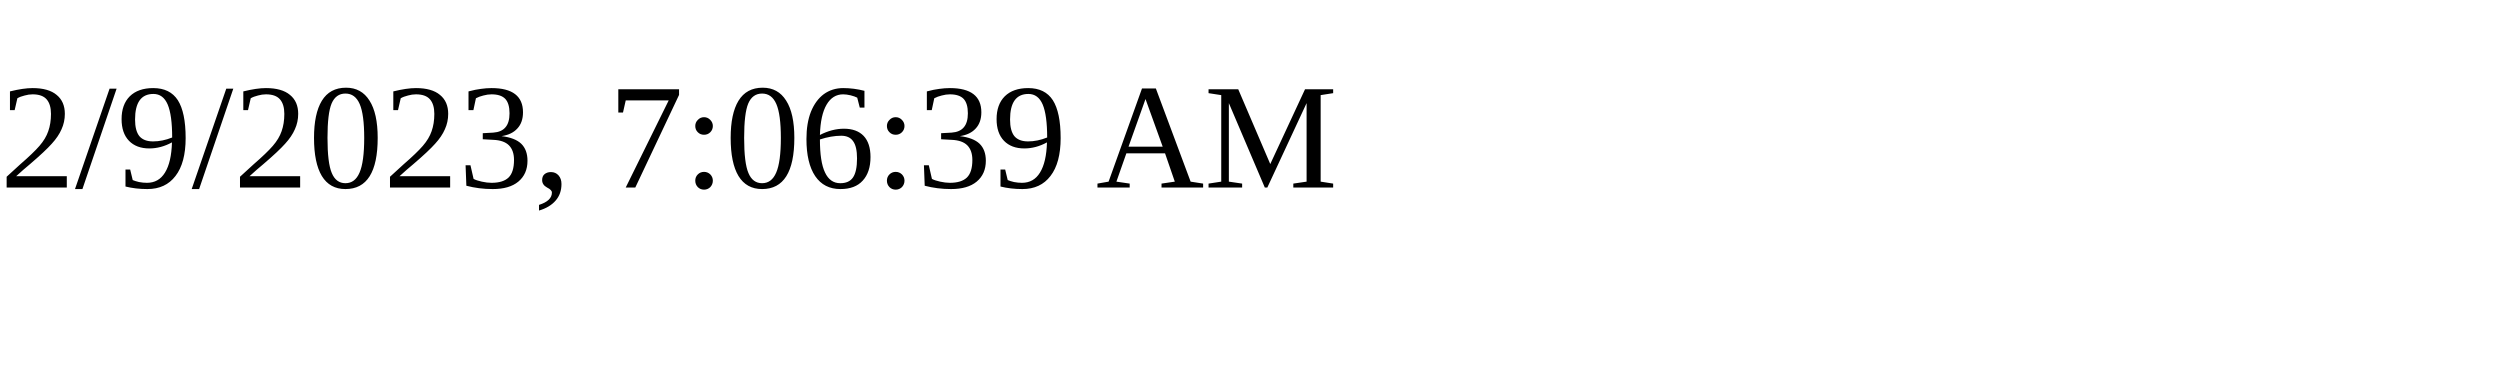
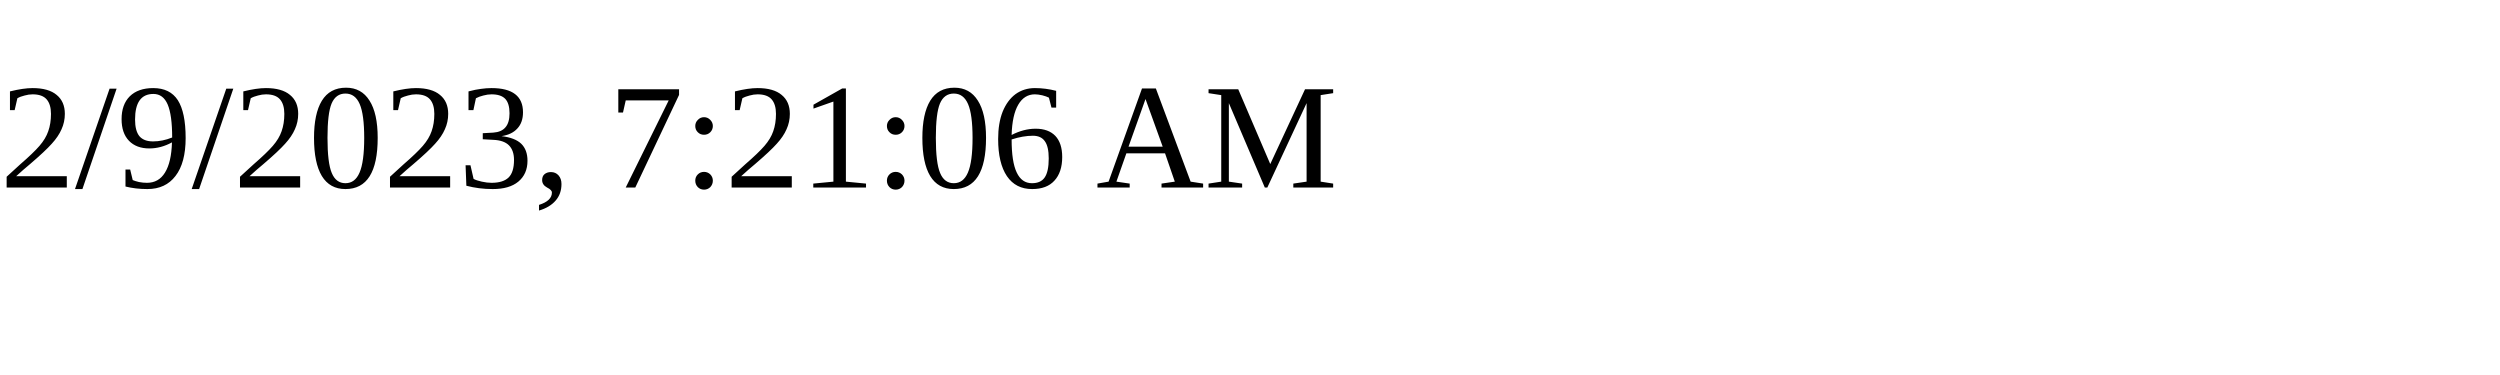
<svg xmlns="http://www.w3.org/2000/svg" height="30" width="200">
-   <text x="0" y="15">2/9/2023, 7:06:39 AM</text>
+   <text x="0" y="15">2/9/2023, 7:21:06 AM</text>
</svg>
